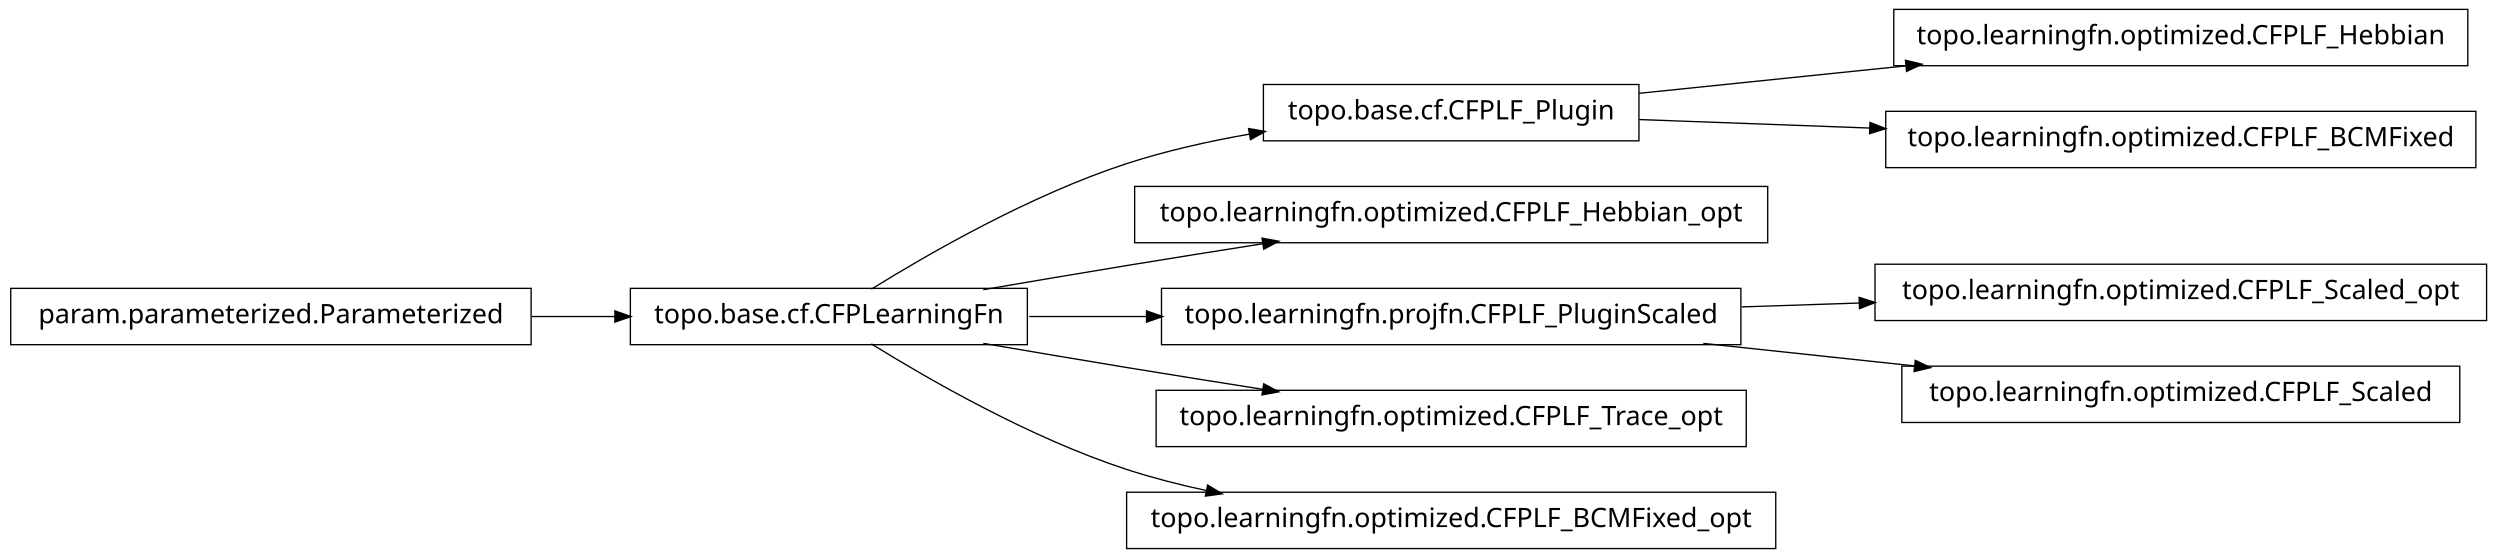
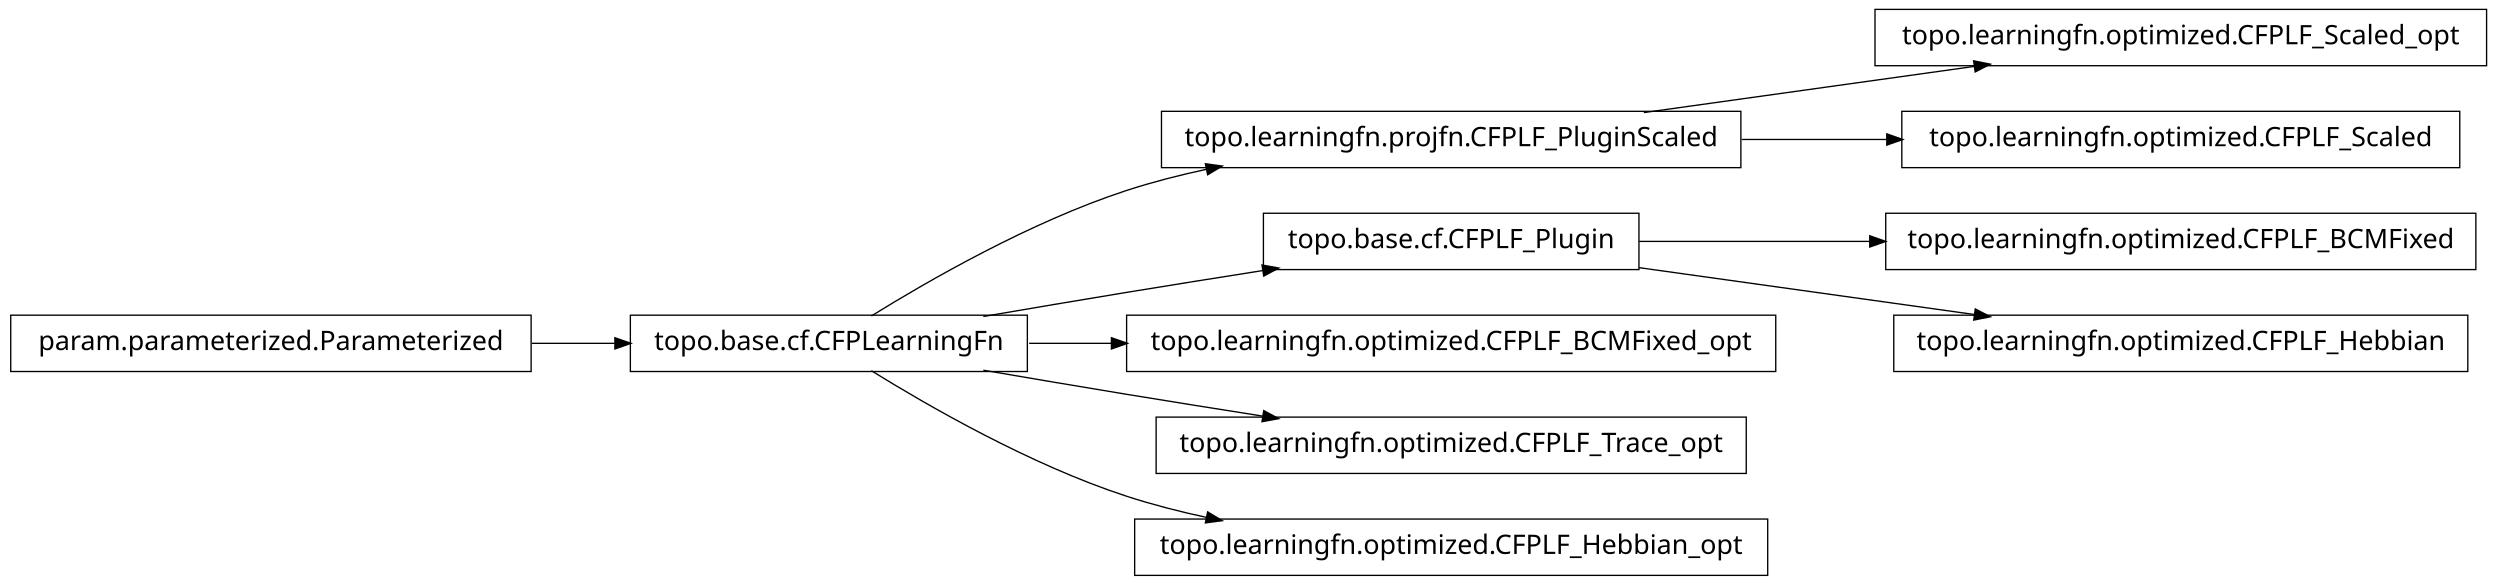
- <svg xmlns="http://www.w3.org/2000/svg" width="932pt" height="208pt" viewBox="0.00 0.00 932.00 208.00">
-   <g id="graph1" class="graph" transform="scale(1 1) rotate(0) translate(4 204)">
-     <polygon fill="white" stroke="white" points="-4,5 -4,-204 929,-204 929,5 -4,5" />
+ <svg xmlns="http://www.w3.org/2000/svg" width="932pt" height="218pt" viewBox="0.00 0.00 932.00 218.00">
+   <g id="graph1" class="graph" transform="scale(1 1) rotate(0) translate(4 214)">
+     <polygon fill="white" stroke="white" points="-4,5 -4,-214 929,-214 929,5 -4,5" />
    <g id="node1" class="node">
-       <polygon fill="none" stroke="black" stroke-width="0.5" points="916,-200.5 702,-200.5 702,-179.5 916,-179.5 916,-200.5" />
-       <text text-anchor="middle" x="809" y="-187.5" font-family="Vera" font-size="10.00">topo.learningfn.optimized.CFPLF_Hebbian</text>
+       <polygon fill="none" stroke="black" stroke-width="0.5" points="923,-210.5 695,-210.5 695,-189.5 923,-189.5 923,-210.5" />
+       <text text-anchor="middle" x="809" y="-197.5" font-family="Vera" font-size="10.00">topo.learningfn.optimized.CFPLF_Scaled_opt</text>
    </g>
    <g id="node2" class="node">
-       <polygon fill="none" stroke="black" stroke-width="0.5" points="607,-172.5 467,-172.5 467,-151.5 607,-151.5 607,-172.5" />
-       <text text-anchor="middle" x="537" y="-159.5" font-family="Vera" font-size="10.00">topo.base.cf.CFPLF_Plugin</text>
+       <polygon fill="none" stroke="black" stroke-width="0.5" points="645,-172.5 429,-172.5 429,-151.5 645,-151.5 645,-172.5" />
+       <text text-anchor="middle" x="537" y="-159.5" font-family="Vera" font-size="10.00">topo.learningfn.projfn.CFPLF_PluginScaled</text>
    </g>
    <g id="edge2" class="edge">
-       <path fill="none" stroke="black" stroke-width="0.5" d="M607.047,-169.211C637.303,-172.325 673.305,-176.031 706.475,-179.446" />
-       <polygon fill="black" stroke="black" points="706.619,-181.22 711.772,-179.991 706.978,-177.738 706.619,-181.22" />
+       <path fill="none" stroke="black" stroke-width="0.5" d="M608.821,-172.034C646.78,-177.337 693.394,-183.849 732.087,-189.255" />
+       <polygon fill="black" stroke="black" points="732.055,-191.017 737.249,-189.976 732.539,-187.551 732.055,-191.017" />
    </g>
-     <g id="node12" class="node">
-       <polygon fill="none" stroke="black" stroke-width="0.5" points="919,-162.5 699,-162.5 699,-141.5 919,-141.5 919,-162.5" />
-       <text text-anchor="middle" x="809" y="-149.5" font-family="Vera" font-size="10.00">topo.learningfn.optimized.CFPLF_BCMFixed</text>
+     <g id="node20" class="node">
+       <polygon fill="none" stroke="black" stroke-width="0.5" points="913,-172.5 705,-172.5 705,-151.5 913,-151.5 913,-172.5" />
+       <text text-anchor="middle" x="809" y="-159.5" font-family="Vera" font-size="10.00">topo.learningfn.optimized.CFPLF_Scaled</text>
    </g>
-     <g id="edge10" class="edge">
-       <path fill="none" stroke="black" stroke-width="0.5" d="M607.047,-159.425C633.31,-158.459 663.902,-157.334 693.213,-156.257" />
-       <polygon fill="black" stroke="black" points="693.354,-158.003 698.286,-156.07 693.225,-154.505 693.354,-158.003" />
+     <g id="edge20" class="edge">
+       <path fill="none" stroke="black" stroke-width="0.5" d="M645.283,-162C663.158,-162 681.7,-162 699.603,-162" />
+       <polygon fill="black" stroke="black" points="699.634,-163.75 704.634,-162 699.634,-160.25 699.634,-163.75" />
    </g>
    <g id="node4" class="node">
-       <polygon fill="none" stroke="black" stroke-width="0.5" points="655,-134.5 419,-134.5 419,-113.5 655,-113.5 655,-134.5" />
-       <text text-anchor="middle" x="537" y="-121.5" font-family="Vera" font-size="10.00">topo.learningfn.optimized.CFPLF_Hebbian_opt</text>
-     </g>
-     <g id="node5" class="node">
      <polygon fill="none" stroke="black" stroke-width="0.5" points="379,-96.5 231,-96.5 231,-75.5 379,-75.5 379,-96.5" />
      <text text-anchor="middle" x="305" y="-83.5" font-family="Vera" font-size="10.00">topo.base.cf.CFPLearningFn</text>
    </g>
-     <g id="edge8" class="edge">
-       <path fill="none" stroke="black" stroke-width="0.5" d="M320.839,-96.203C341.762,-109.184 380.162,-131.319 416,-143 430.531,-147.736 446.441,-151.311 461.81,-154.002" />
-       <polygon fill="black" stroke="black" points="461.776,-155.772 466.998,-154.882 462.361,-152.321 461.776,-155.772" />
+     <g id="edge4" class="edge">
+       <path fill="none" stroke="black" stroke-width="0.5" d="M320.839,-96.203C341.762,-109.184 380.162,-131.319 416,-143 425.556,-146.115 435.708,-148.727 445.91,-150.916" />
+       <polygon fill="black" stroke="black" points="445.669,-152.653 450.92,-151.957 446.381,-149.226 445.669,-152.653" />
    </g>
-     <g id="edge4" class="edge">
+     <g id="node7" class="node">
+       <polygon fill="none" stroke="black" stroke-width="0.5" points="607,-134.5 467,-134.5 467,-113.5 607,-113.5 607,-134.5" />
+       <text text-anchor="middle" x="537" y="-121.5" font-family="Vera" font-size="10.00">topo.base.cf.CFPLF_Plugin</text>
+     </g>
+     <g id="edge10" class="edge">
      <path fill="none" stroke="black" stroke-width="0.5" d="M362.586,-96.012C379.762,-98.957 398.636,-102.151 416,-105 432.449,-107.699 450.17,-110.527 466.842,-113.151" />
      <polygon fill="black" stroke="black" points="466.768,-114.911 471.98,-113.959 467.312,-111.454 466.768,-114.911" />
    </g>
-     <g id="node8" class="node">
-       <polygon fill="none" stroke="black" stroke-width="0.5" points="645,-96.5 429,-96.5 429,-75.5 645,-75.5 645,-96.5" />
-       <text text-anchor="middle" x="537" y="-83.5" font-family="Vera" font-size="10.00">topo.learningfn.projfn.CFPLF_PluginScaled</text>
+     <g id="node9" class="node">
+       <polygon fill="none" stroke="black" stroke-width="0.5" points="658,-96.5 416,-96.5 416,-75.5 658,-75.5 658,-96.5" />
+       <text text-anchor="middle" x="537" y="-83.5" font-family="Vera" font-size="10.00">topo.learningfn.optimized.CFPLF_BCMFixed_opt</text>
    </g>
-     <g id="edge14" class="edge">
-       <path fill="none" stroke="black" stroke-width="0.5" d="M379.683,-86C393.726,-86 408.699,-86 423.614,-86" />
-       <polygon fill="black" stroke="black" points="423.668,-87.75 428.668,-86 423.668,-84.25 423.668,-87.75" />
+     <g id="edge8" class="edge">
+       <path fill="none" stroke="black" stroke-width="0.5" d="M379.683,-86C389.587,-86 399.953,-86 410.435,-86" />
+       <polygon fill="black" stroke="black" points="410.588,-87.75 415.588,-86 410.588,-84.25 410.588,-87.75" />
    </g>
-     <g id="node18" class="node">
+     <g id="node16" class="node">
      <polygon fill="none" stroke="black" stroke-width="0.5" points="647,-58.5 427,-58.5 427,-37.5 647,-37.5 647,-58.5" />
      <text text-anchor="middle" x="537" y="-45.5" font-family="Vera" font-size="10.00">topo.learningfn.optimized.CFPLF_Trace_opt</text>
    </g>
-     <g id="edge18" class="edge">
+     <g id="edge16" class="edge">
      <path fill="none" stroke="black" stroke-width="0.5" d="M362.586,-75.988C379.762,-73.043 398.636,-69.849 416,-67 432.449,-64.301 450.17,-61.473 466.842,-58.849" />
      <polygon fill="black" stroke="black" points="467.312,-60.546 471.98,-58.041 466.768,-57.089 467.312,-60.546" />
    </g>
-     <g id="node20" class="node">
-       <polygon fill="none" stroke="black" stroke-width="0.5" points="658,-20.5 416,-20.5 416,0.5 658,0.5 658,-20.5" />
-       <text text-anchor="middle" x="537" y="-7.5" font-family="Vera" font-size="10.00">topo.learningfn.optimized.CFPLF_BCMFixed_opt</text>
+     <g id="node18" class="node">
+       <polygon fill="none" stroke="black" stroke-width="0.5" points="655,-20.5 419,-20.5 419,0.5 655,0.5 655,-20.5" />
+       <text text-anchor="middle" x="537" y="-7.5" font-family="Vera" font-size="10.00">topo.learningfn.optimized.CFPLF_Hebbian_opt</text>
    </g>
-     <g id="edge20" class="edge">
+     <g id="edge18" class="edge">
      <path fill="none" stroke="black" stroke-width="0.5" d="M320.839,-75.797C341.762,-62.816 380.162,-40.681 416,-29 425.556,-25.885 435.708,-23.273 445.91,-21.084" />
      <polygon fill="black" stroke="black" points="446.381,-22.774 450.92,-20.043 445.669,-19.347 446.381,-22.774" />
    </g>
-     <g id="node7" class="node">
-       <polygon fill="none" stroke="black" stroke-width="0.5" points="923,-105.5 695,-105.5 695,-84.5 923,-84.5 923,-105.5" />
-       <text text-anchor="middle" x="809" y="-92.5" font-family="Vera" font-size="10.00">topo.learningfn.optimized.CFPLF_Scaled_opt</text>
+     <g id="node6" class="node">
+       <polygon fill="none" stroke="black" stroke-width="0.5" points="919,-134.5 699,-134.5 699,-113.5 919,-113.5 919,-134.5" />
+       <text text-anchor="middle" x="809" y="-121.5" font-family="Vera" font-size="10.00">topo.learningfn.optimized.CFPLF_BCMFixed</text>
    </g>
    <g id="edge6" class="edge">
-       <path fill="none" stroke="black" stroke-width="0.5" d="M645.283,-89.583C659.665,-90.059 674.479,-90.549 689.044,-91.031" />
-       <polygon fill="black" stroke="black" points="689.342,-92.792 694.397,-91.208 689.458,-89.293 689.342,-92.792" />
+       <path fill="none" stroke="black" stroke-width="0.5" d="M607.047,-124C633.31,-124 663.902,-124 693.213,-124" />
+       <polygon fill="black" stroke="black" points="693.286,-125.75 698.286,-124 693.286,-122.25 693.286,-125.75" />
    </g>
-     <g id="node16" class="node">
-       <polygon fill="none" stroke="black" stroke-width="0.5" points="913,-67.5 705,-67.5 705,-46.5 913,-46.5 913,-67.5" />
-       <text text-anchor="middle" x="809" y="-54.5" font-family="Vera" font-size="10.00">topo.learningfn.optimized.CFPLF_Scaled</text>
+     <g id="node13" class="node">
+       <polygon fill="none" stroke="black" stroke-width="0.5" points="916,-96.5 702,-96.5 702,-75.5 916,-75.5 916,-96.5" />
+       <text text-anchor="middle" x="809" y="-83.5" font-family="Vera" font-size="10.00">topo.learningfn.optimized.CFPLF_Hebbian</text>
    </g>
-     <g id="edge16" class="edge">
-       <path fill="none" stroke="black" stroke-width="0.5" d="M630.988,-75.979C656.468,-73.263 684.131,-70.313 709.884,-67.567" />
-       <polygon fill="black" stroke="black" points="710.222,-69.291 715.008,-67.021 709.851,-65.811 710.222,-69.291" />
+     <g id="edge12" class="edge">
+       <path fill="none" stroke="black" stroke-width="0.5" d="M607.047,-114.214C645.31,-108.868 692.763,-102.239 732.055,-96.75" />
+       <polygon fill="black" stroke="black" points="732.586,-98.442 737.296,-96.017 732.102,-94.976 732.586,-98.442" />
    </g>
-     <g id="node10" class="node">
+     <g id="node12" class="node">
      <polygon fill="none" stroke="black" stroke-width="0.5" points="194,-96.5 5.68434e-14,-96.5 0,-75.5 194,-75.5 194,-96.5" />
      <text text-anchor="middle" x="97" y="-83.5" font-family="Vera" font-size="10.00">param.parameterized.Parameterized</text>
    </g>
-     <g id="edge12" class="edge">
+     <g id="edge14" class="edge">
      <path fill="none" stroke="black" stroke-width="0.5" d="M194.301,-86C204.655,-86 215.098,-86 225.218,-86" />
      <polygon fill="black" stroke="black" points="225.478,-87.75 230.478,-86 225.477,-84.25 225.478,-87.75" />
    </g>
  </g>
</svg>
